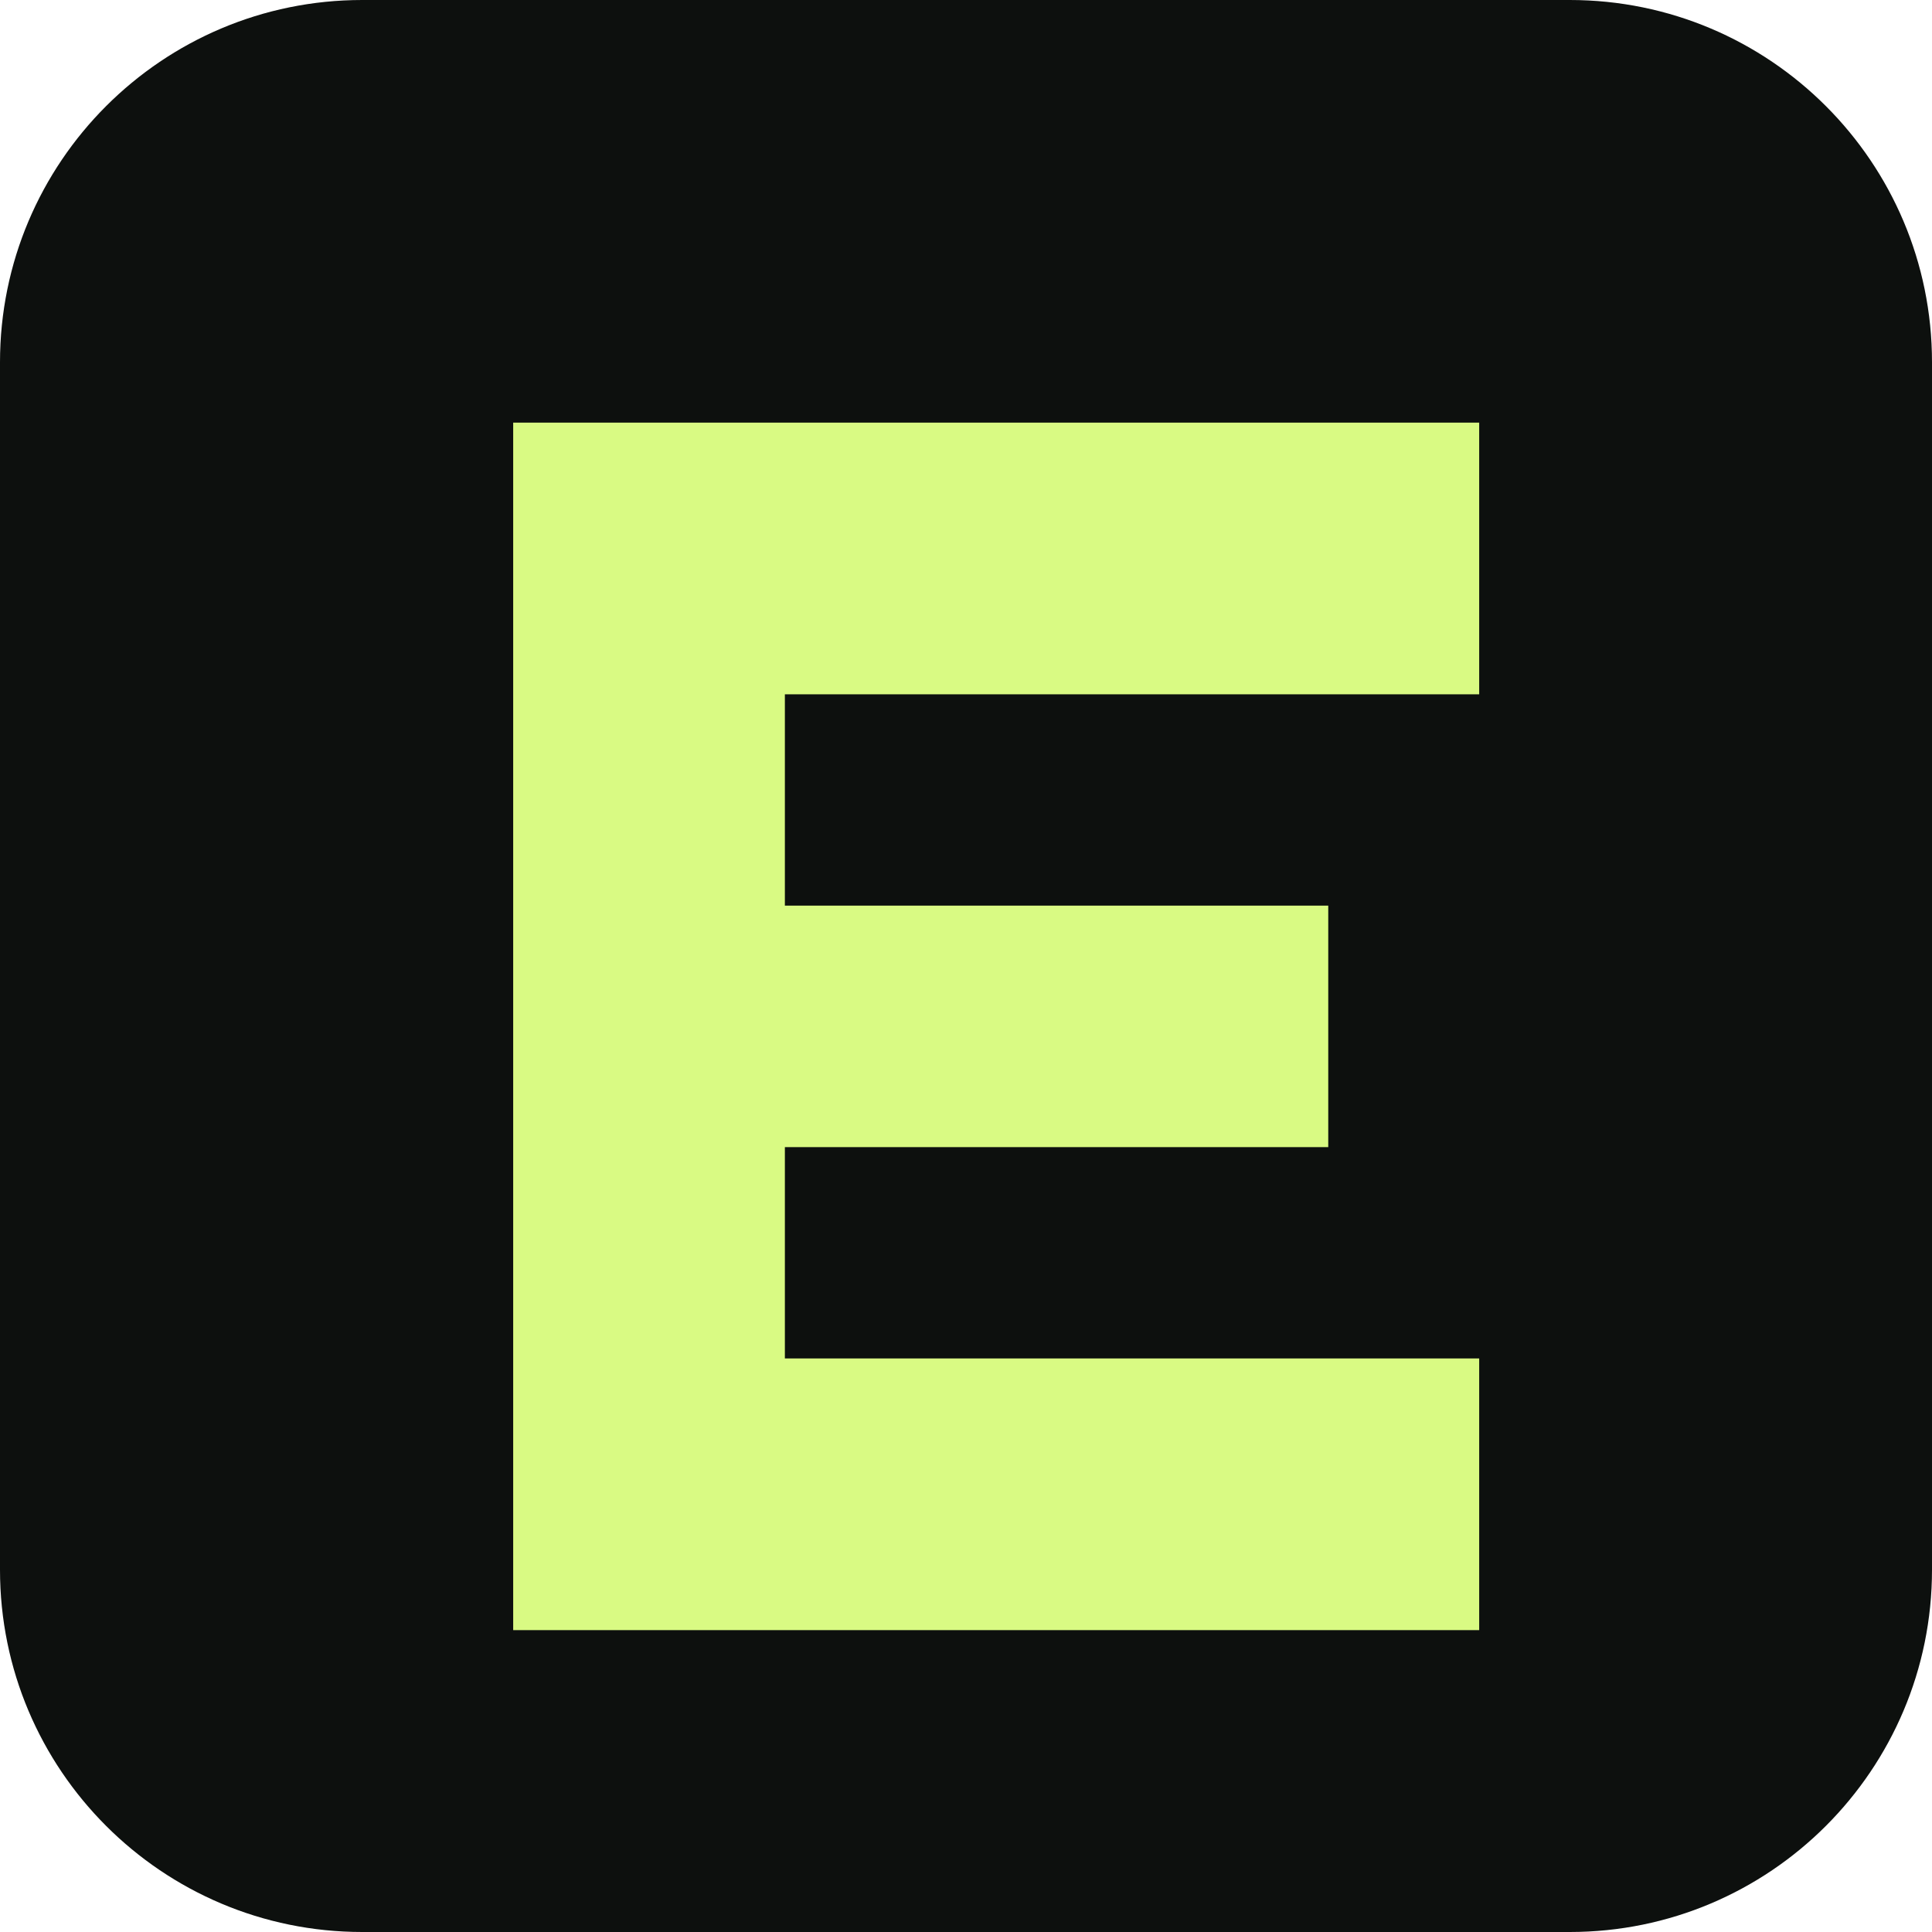
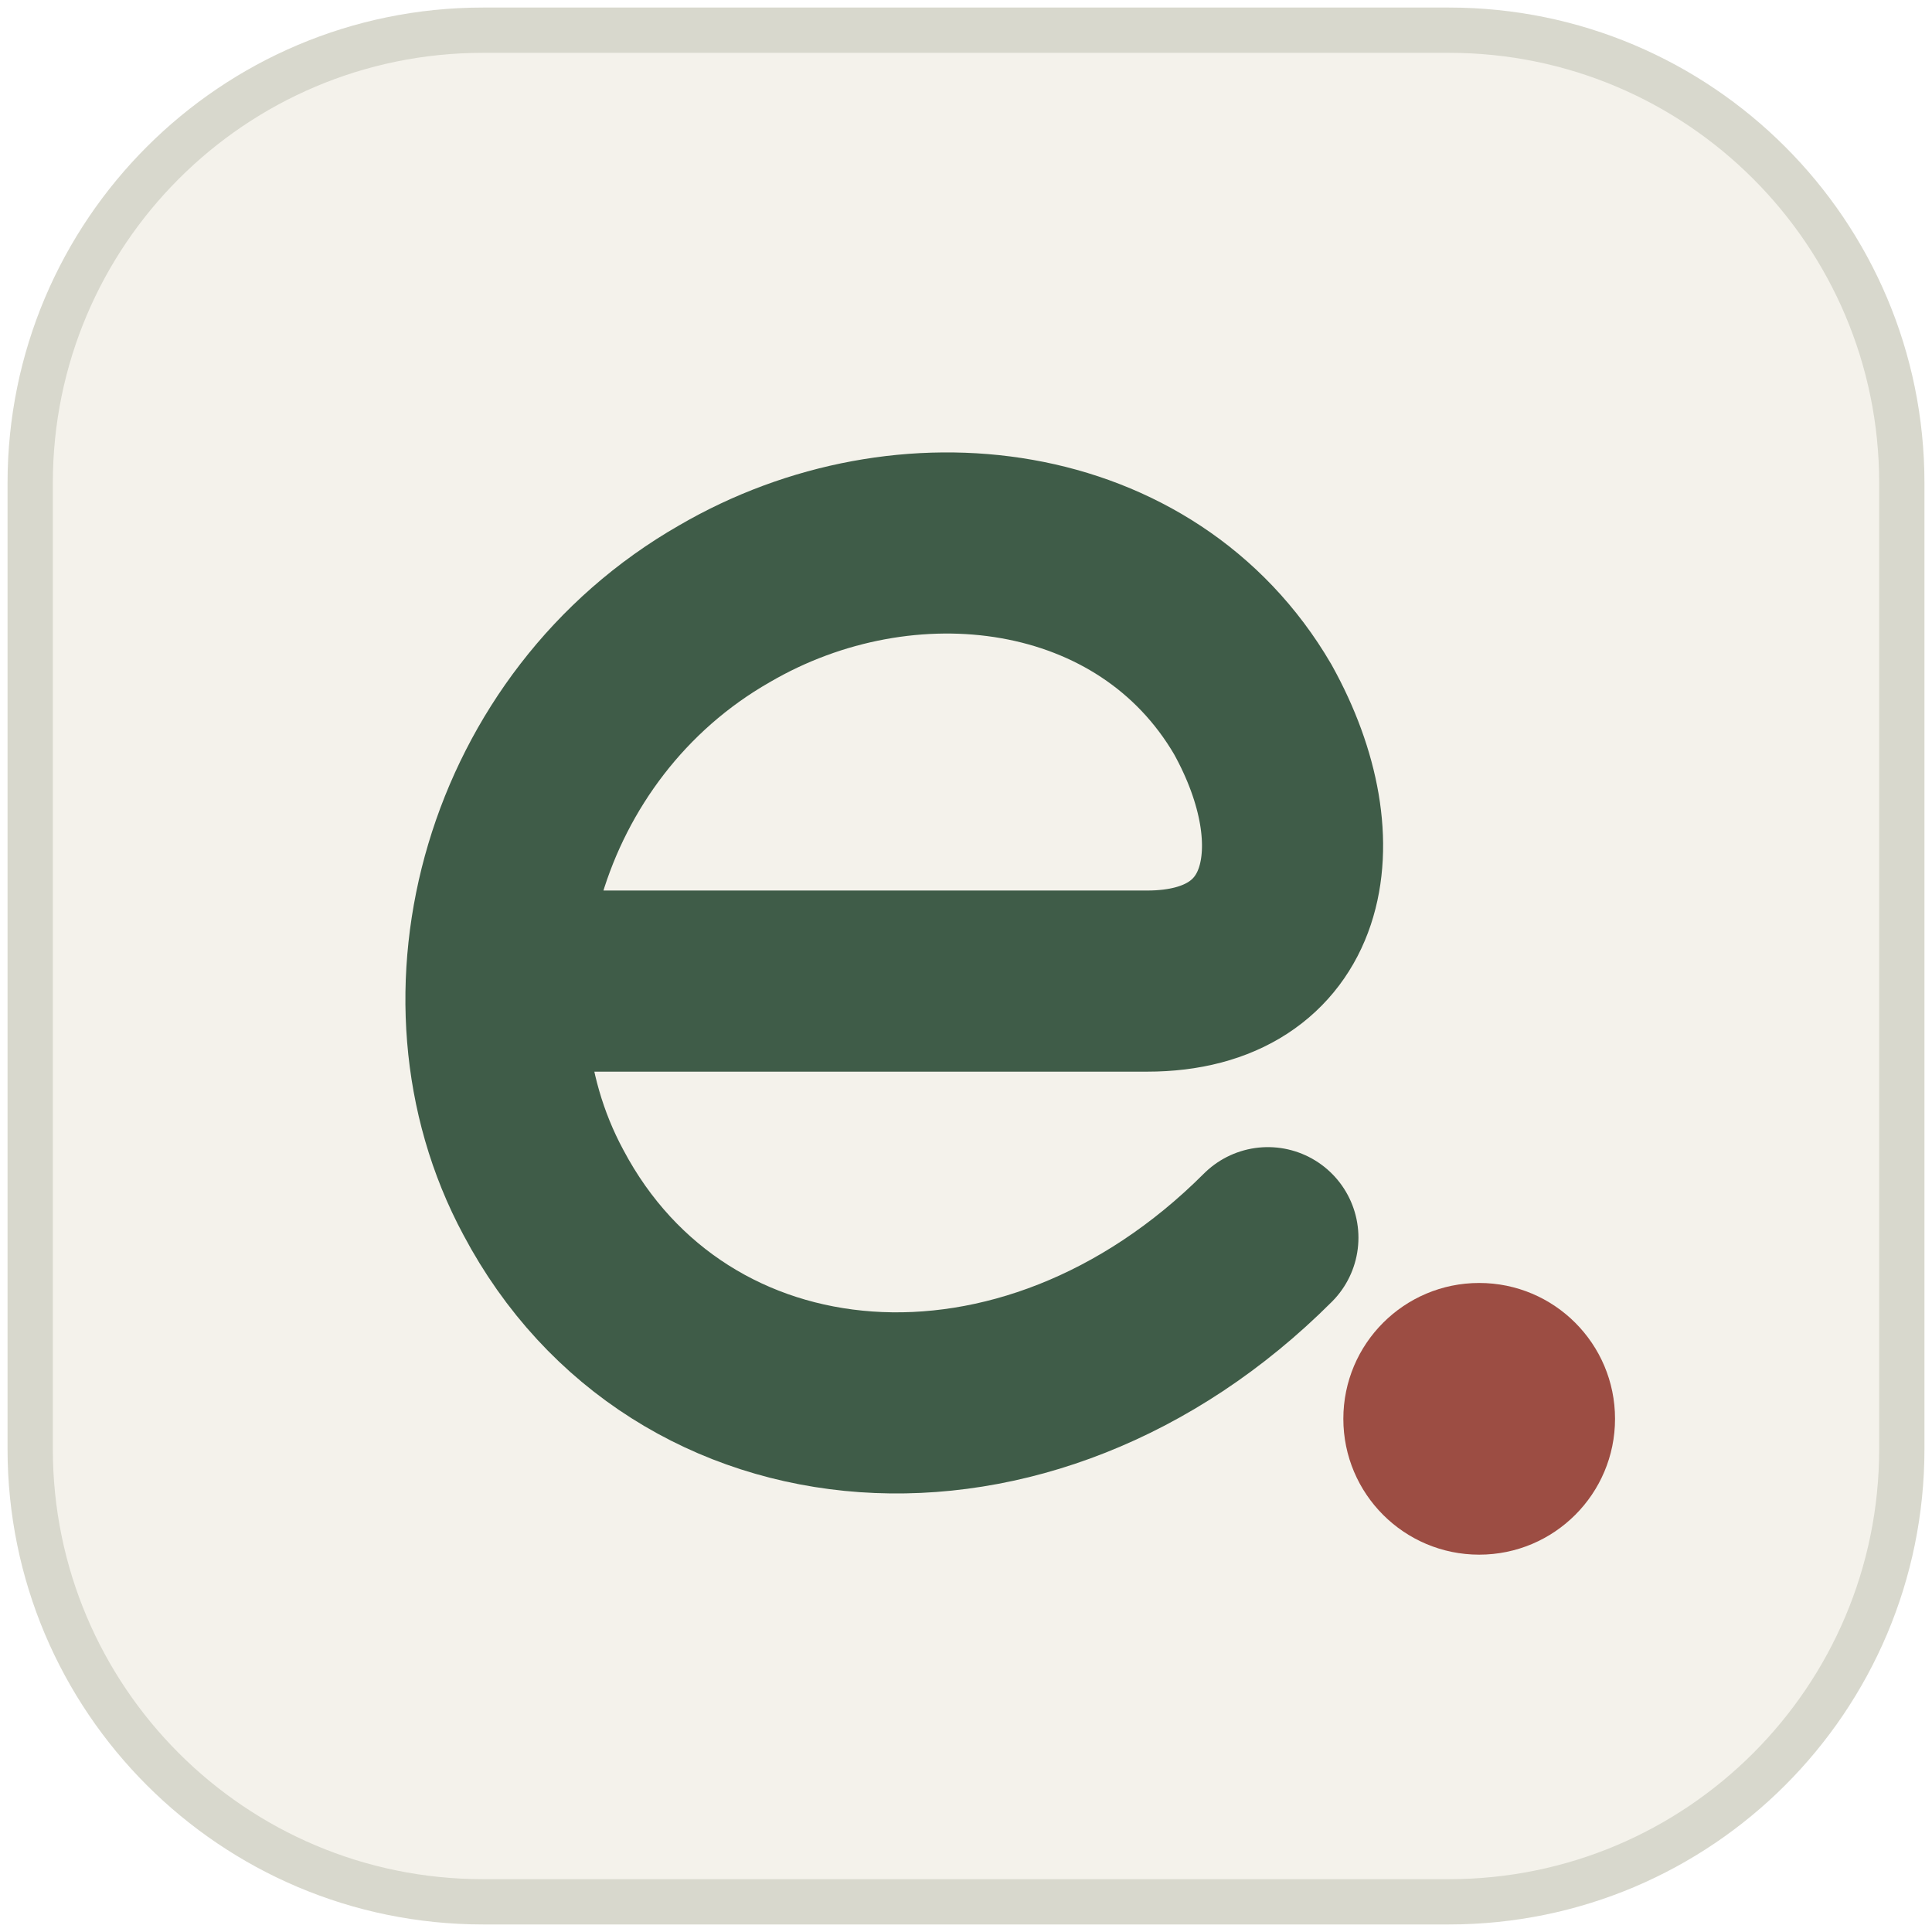
- <svg xmlns="http://www.w3.org/2000/svg" viewBox="0 0 64 64">
-   <rect width="64" height="64" rx="12" fill="#0d100e" />
-   <path d="M17 14h32v9H26v7h18v8H26v7h23v9H17z" fill="#d9fa83" />
+ <svg xmlns="http://www.w3.org/2000/svg" viewBox="0 0 64 64" fill="none">
+   <rect x="1" y="1" width="62" height="62" rx="15" fill="#F4F2EB" stroke="#D8D8CD" stroke-width="1.5" />
+   <path d="M17.5 32.5H38C43 32.5 44 28 41.5 23.5C38 17.5 30 16.5 24 20C17 24 14.5 33 18 39.5C22.5 48 34 49 42 41" stroke="#3F5C48" stroke-width="6" stroke-linecap="round" stroke-linejoin="round" />
+   <circle cx="49" cy="47" r="4.5" fill="#9C4D43" />
</svg>
